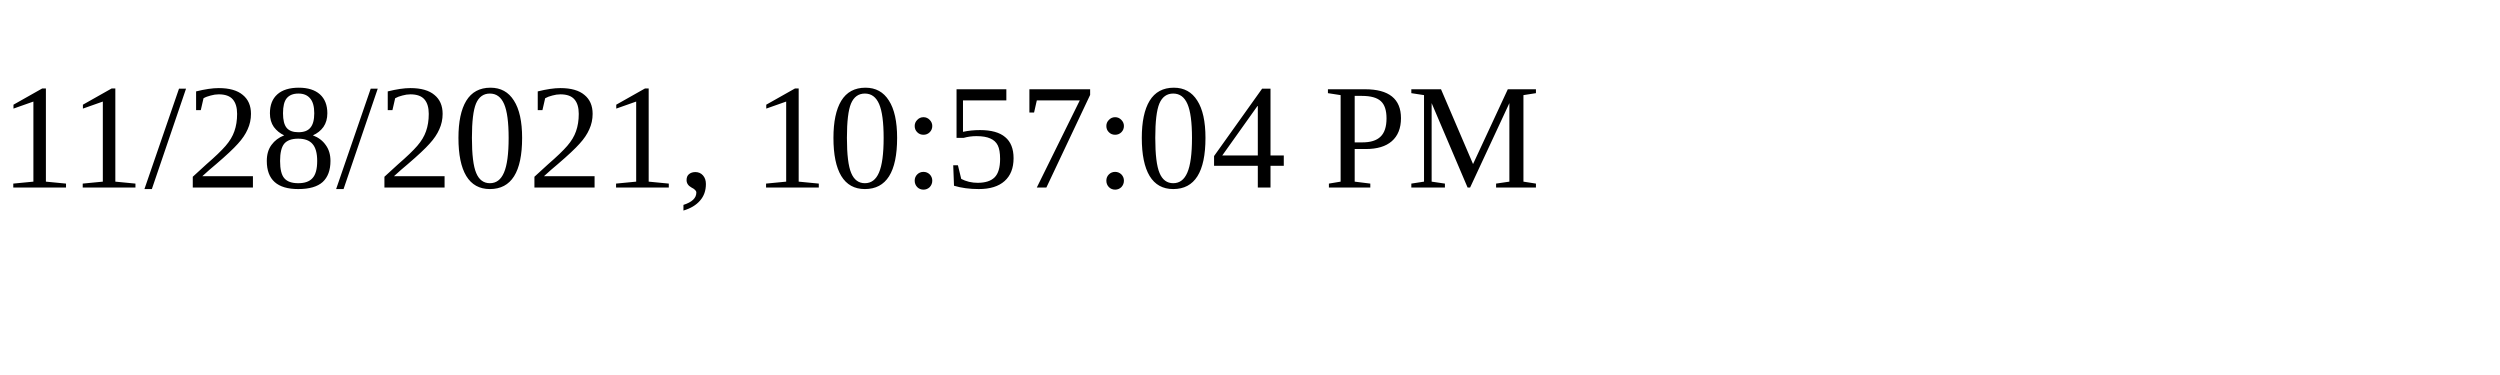
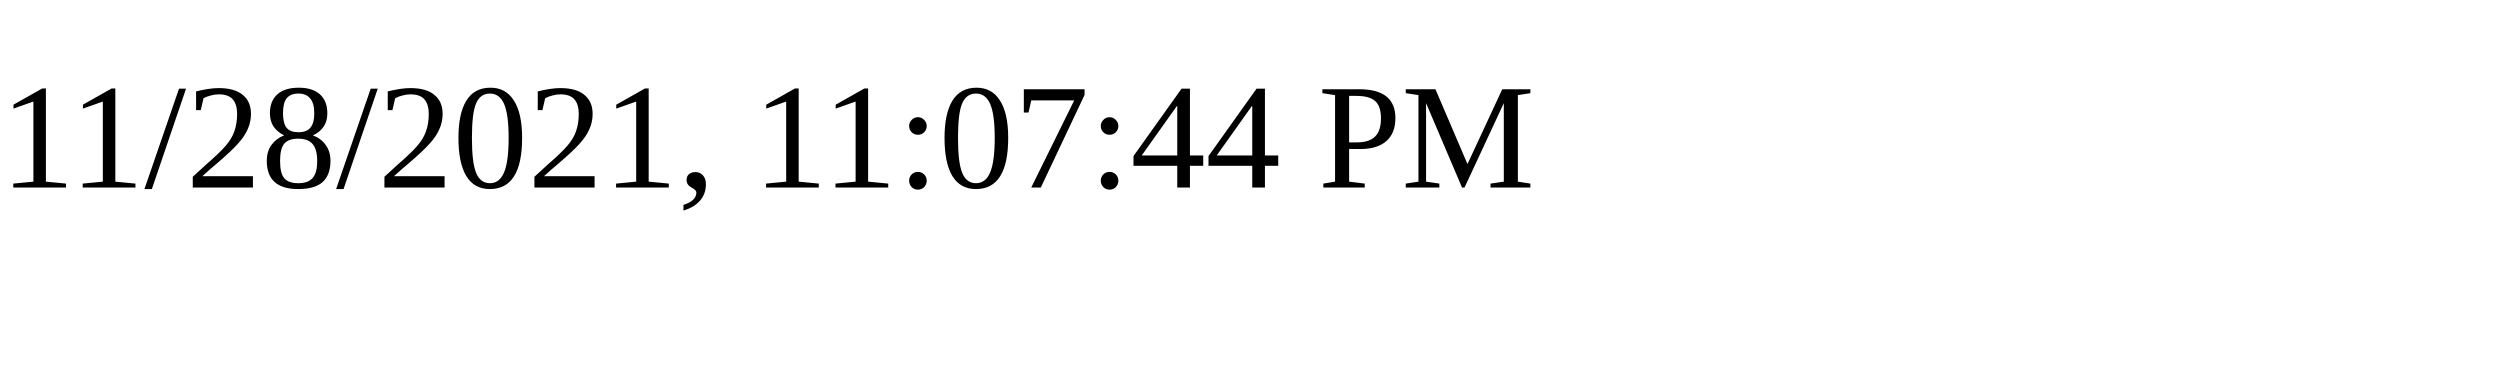
<svg xmlns="http://www.w3.org/2000/svg" height="30" width="200">
-   <text x="0" y="15">11/28/2021, 10:57:04 PM</text>
+   <text x="0" y="15">11/28/2021, 11:07:44 PM</text>
</svg>
